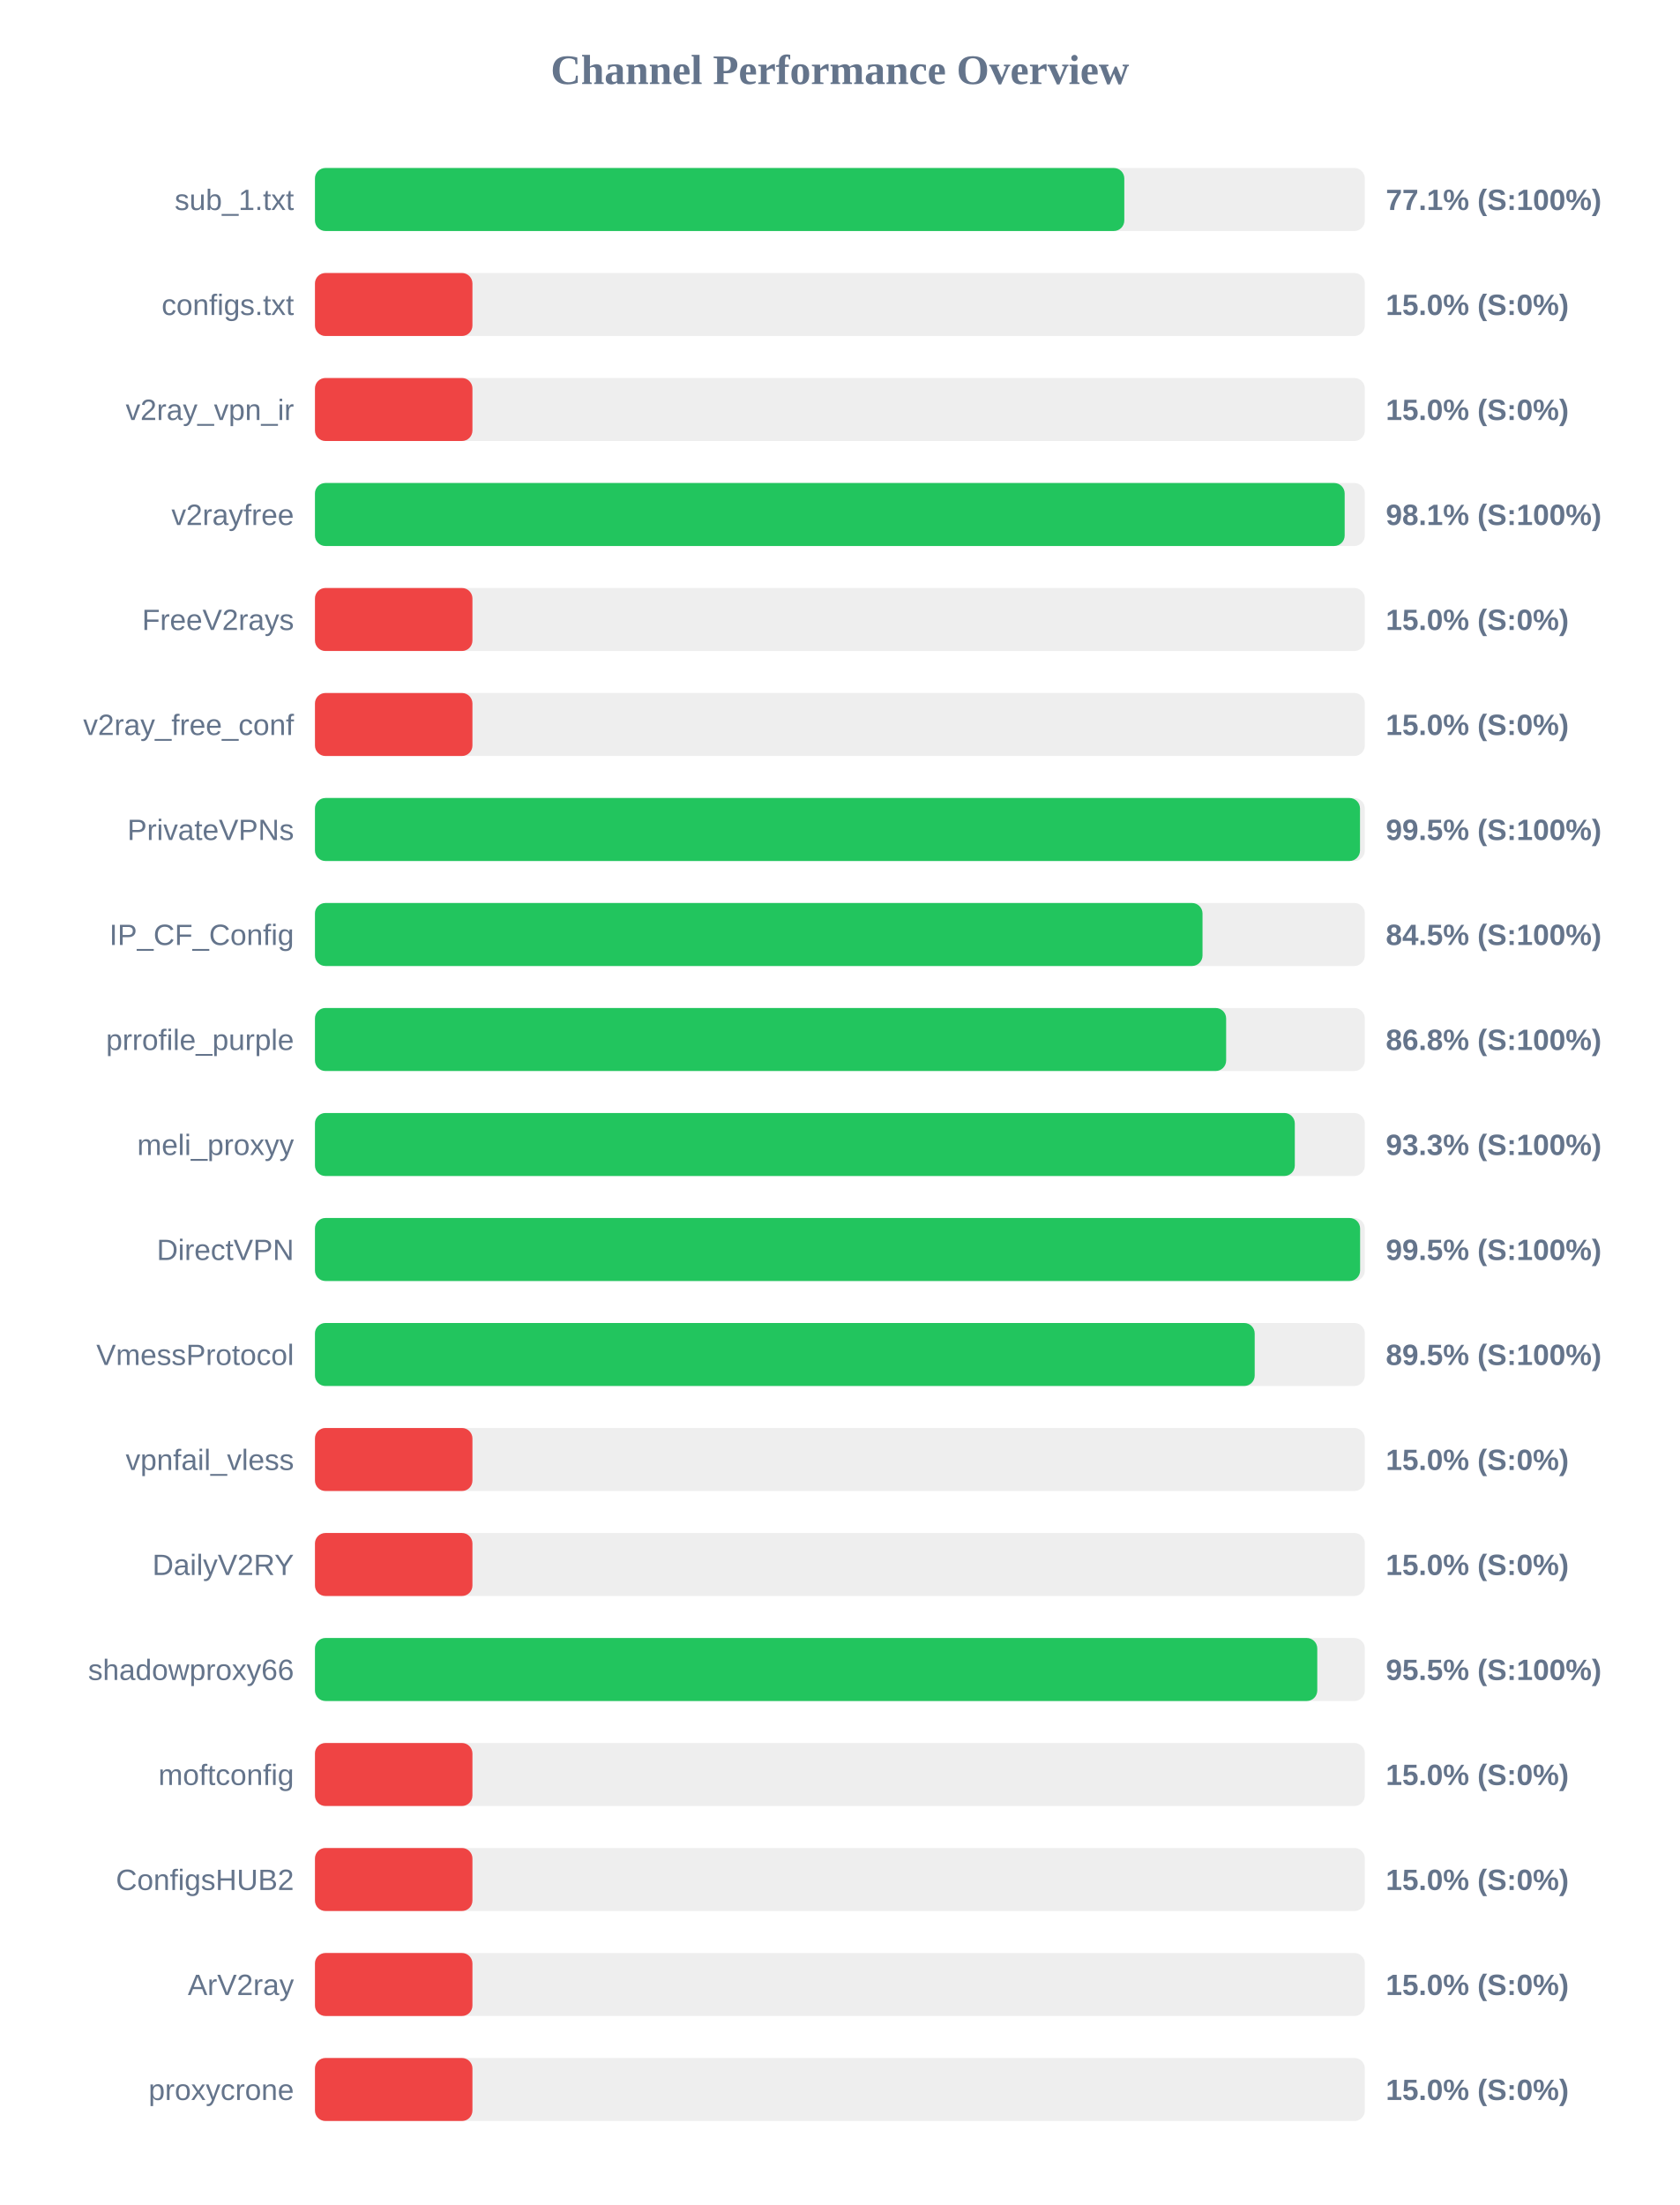
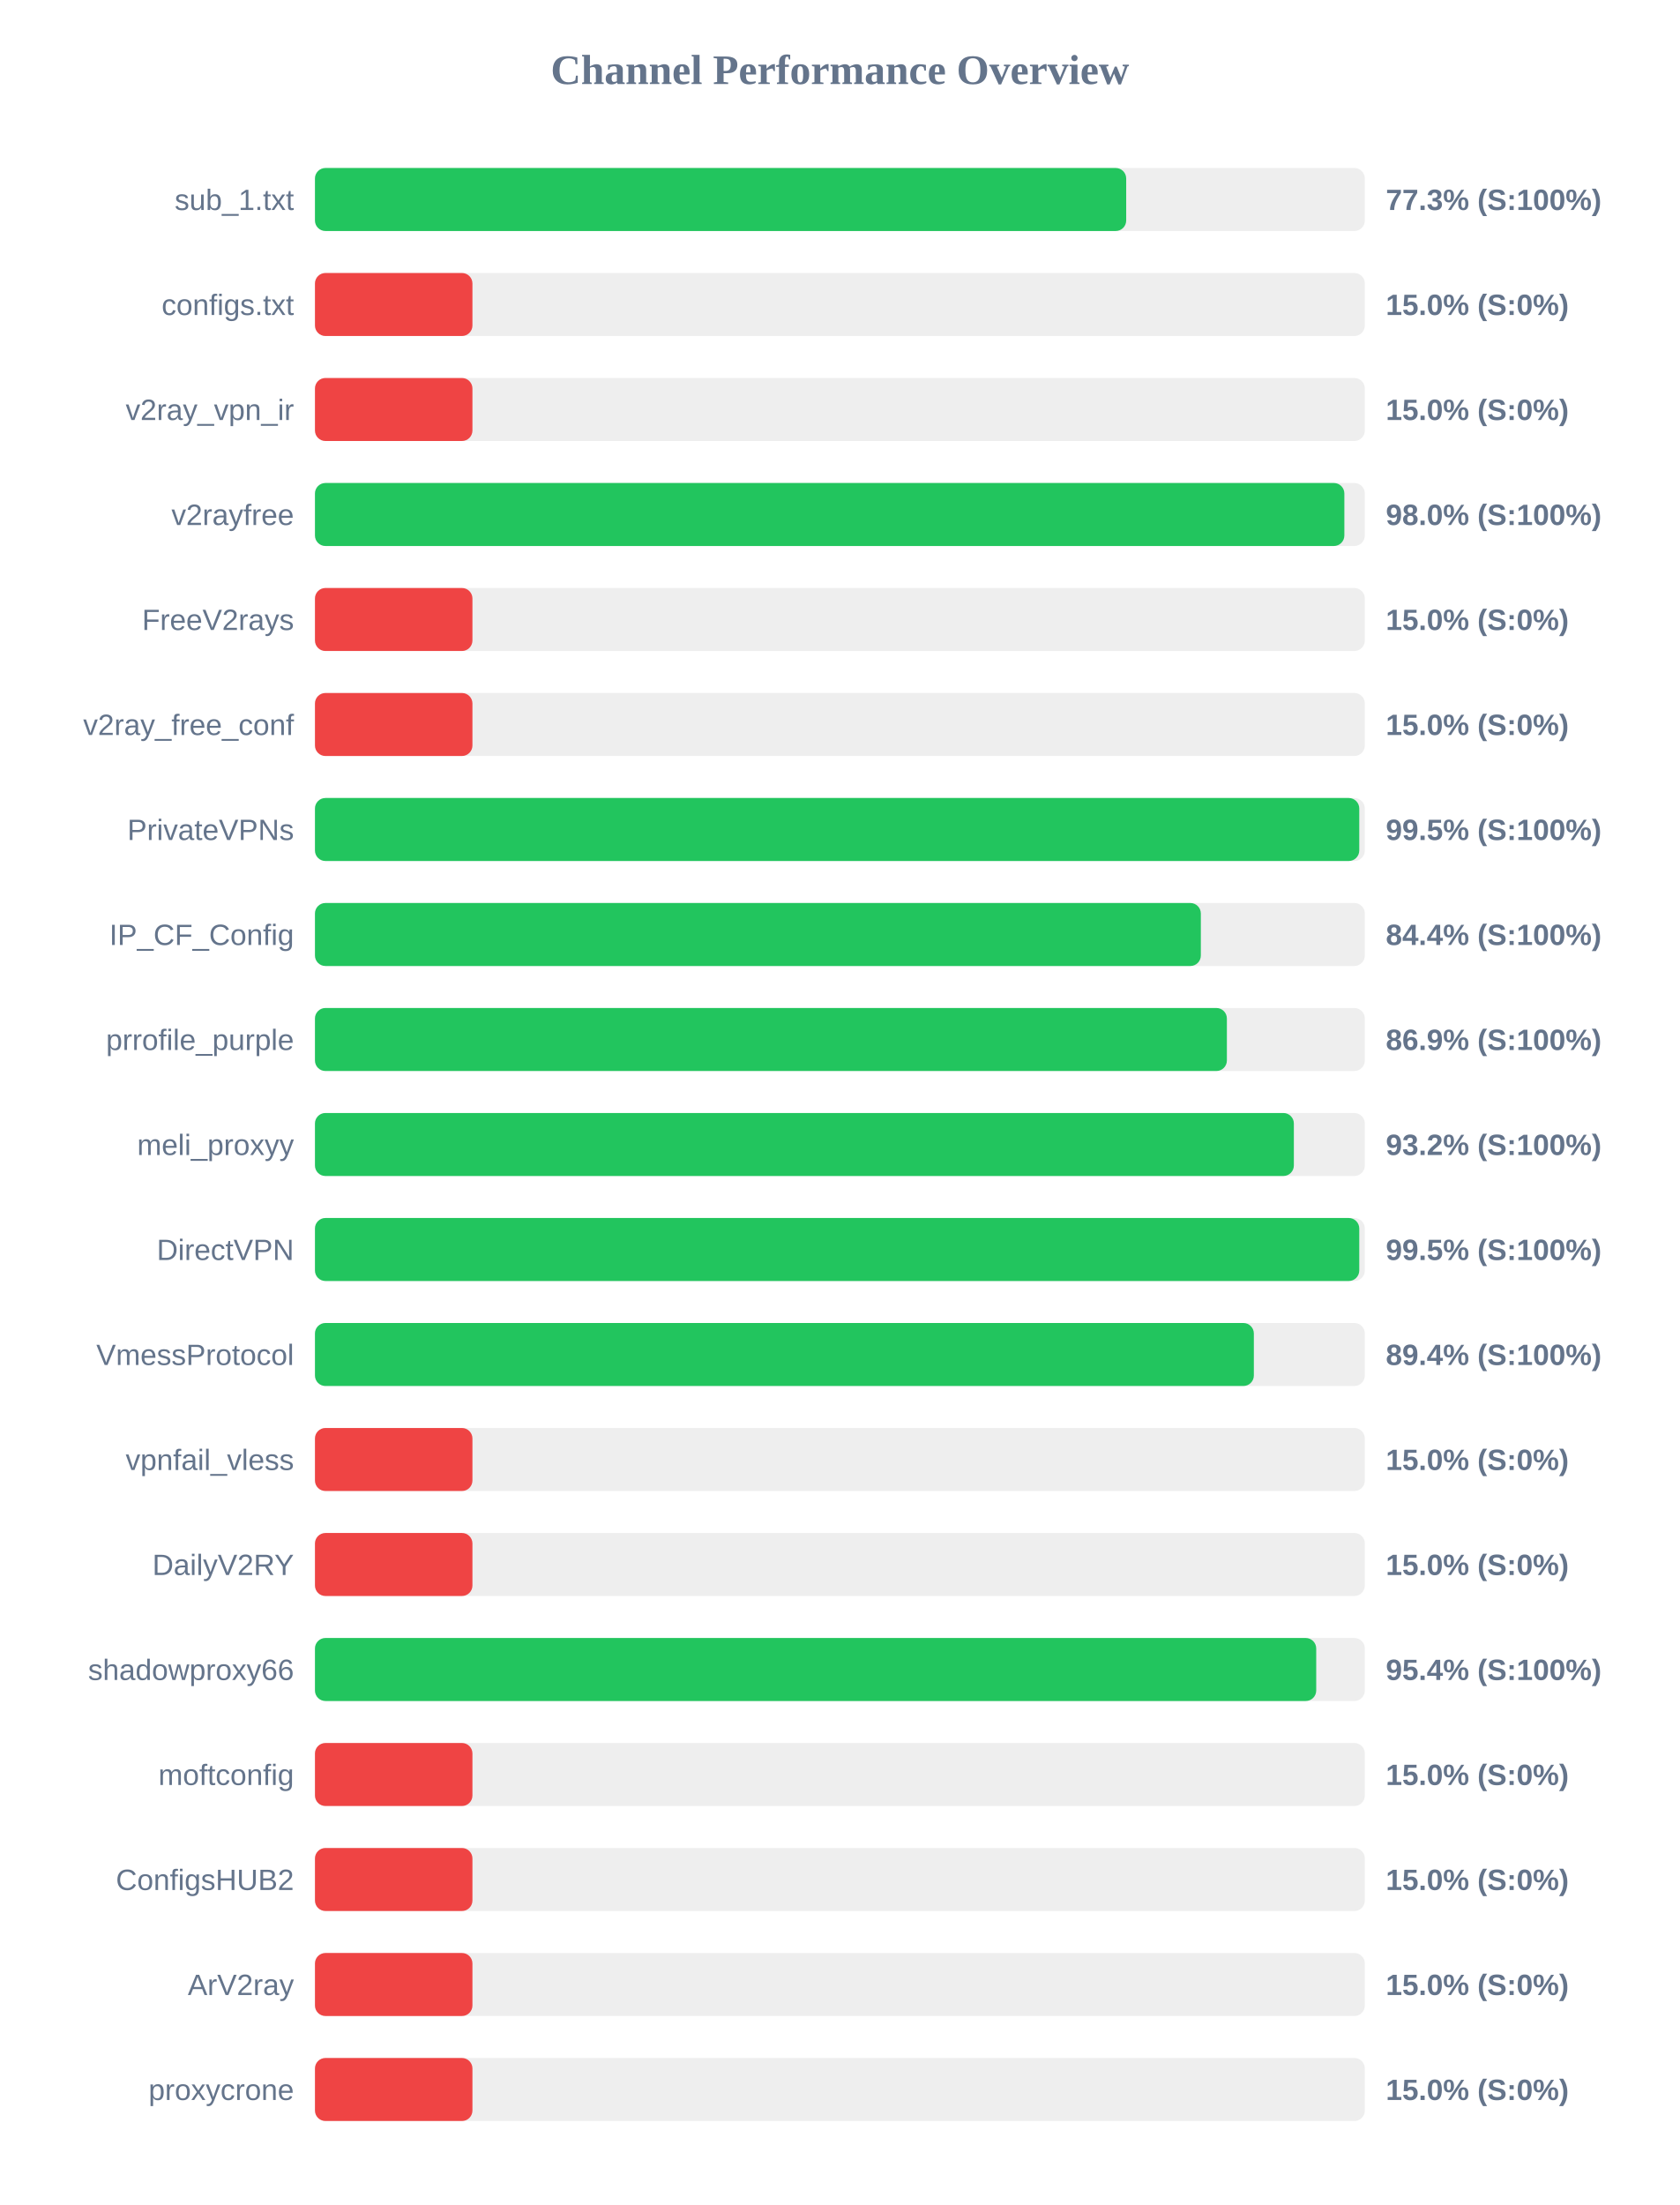
<svg xmlns="http://www.w3.org/2000/svg" width="800" height="1050" version="1.1">
  <style>
        .row { font: 14px Arial; fill: #64748b; }
        .score { font: bold 14px Arial; fill: #64748b; }
    </style>
  <text x="400" y="40" text-anchor="middle" font-size="20px" font-weight="bold" fill="#64748b">Channel Performance Overview</text>
  <rect x="150" y="80" width="500" height="30" fill="#eee" rx="5" />
-   <rect x="150" y="80" width="385.45" height="30" fill="#22c55e" rx="5" />
+   <rect x="150" y="80" width="386.35" height="30" fill="#22c55e" rx="5" />
  <text x="140" y="100" text-anchor="end" class="row">sub_1.txt</text>
-   <text x="660" y="100" text-anchor="start" class="score">77.1% (S:100%)</text>
+   <text x="660" y="100" text-anchor="start" class="score">77.3% (S:100%)</text>
  <rect x="150" y="130" width="500" height="30" fill="#eee" rx="5" />
  <rect x="150" y="130" width="75.0" height="30" fill="#ef4444" rx="5" />
  <text x="140" y="150" text-anchor="end" class="row">configs.txt</text>
  <text x="660" y="150" text-anchor="start" class="score">15.0% (S:0%)</text>
  <rect x="150" y="180" width="500" height="30" fill="#eee" rx="5" />
  <rect x="150" y="180" width="75.0" height="30" fill="#ef4444" rx="5" />
  <text x="140" y="200" text-anchor="end" class="row">v2ray_vpn_ir</text>
  <text x="660" y="200" text-anchor="start" class="score">15.0% (S:0%)</text>
  <rect x="150" y="230" width="500" height="30" fill="#eee" rx="5" />
-   <rect x="150" y="230" width="490.4" height="30" fill="#22c55e" rx="5" />
+   <rect x="150" y="230" width="490.25" height="30" fill="#22c55e" rx="5" />
  <text x="140" y="250" text-anchor="end" class="row">v2rayfree</text>
-   <text x="660" y="250" text-anchor="start" class="score">98.1% (S:100%)</text>
+   <text x="660" y="250" text-anchor="start" class="score">98.0% (S:100%)</text>
  <rect x="150" y="280" width="500" height="30" fill="#eee" rx="5" />
  <rect x="150" y="280" width="75.0" height="30" fill="#ef4444" rx="5" />
  <text x="140" y="300" text-anchor="end" class="row">FreeV2rays</text>
  <text x="660" y="300" text-anchor="start" class="score">15.0% (S:0%)</text>
  <rect x="150" y="330" width="500" height="30" fill="#eee" rx="5" />
  <rect x="150" y="330" width="75.0" height="30" fill="#ef4444" rx="5" />
  <text x="140" y="350" text-anchor="end" class="row">v2ray_free_conf</text>
  <text x="660" y="350" text-anchor="start" class="score">15.0% (S:0%)</text>
  <rect x="150" y="380" width="500" height="30" fill="#eee" rx="5" />
-   <rect x="150" y="380" width="497.7" height="30" fill="#22c55e" rx="5" />
+   <rect x="150" y="380" width="497.35" height="30" fill="#22c55e" rx="5" />
  <text x="140" y="400" text-anchor="end" class="row">PrivateVPNs</text>
  <text x="660" y="400" text-anchor="start" class="score">99.5% (S:100%)</text>
  <rect x="150" y="430" width="500" height="30" fill="#eee" rx="5" />
-   <rect x="150" y="430" width="422.7" height="30" fill="#22c55e" rx="5" />
+   <rect x="150" y="430" width="421.9" height="30" fill="#22c55e" rx="5" />
  <text x="140" y="450" text-anchor="end" class="row">IP_CF_Config</text>
-   <text x="660" y="450" text-anchor="start" class="score">84.5% (S:100%)</text>
+   <text x="660" y="450" text-anchor="start" class="score">84.4% (S:100%)</text>
  <rect x="150" y="480" width="500" height="30" fill="#eee" rx="5" />
-   <rect x="150" y="480" width="433.95" height="30" fill="#22c55e" rx="5" />
+   <rect x="150" y="480" width="434.3" height="30" fill="#22c55e" rx="5" />
  <text x="140" y="500" text-anchor="end" class="row">prrofile_purple</text>
-   <text x="660" y="500" text-anchor="start" class="score">86.8% (S:100%)</text>
+   <text x="660" y="500" text-anchor="start" class="score">86.9% (S:100%)</text>
  <rect x="150" y="530" width="500" height="30" fill="#eee" rx="5" />
-   <rect x="150" y="530" width="466.65" height="30" fill="#22c55e" rx="5" />
+   <rect x="150" y="530" width="466.2" height="30" fill="#22c55e" rx="5" />
  <text x="140" y="550" text-anchor="end" class="row">meli_proxyy</text>
-   <text x="660" y="550" text-anchor="start" class="score">93.3% (S:100%)</text>
+   <text x="660" y="550" text-anchor="start" class="score">93.2% (S:100%)</text>
  <rect x="150" y="580" width="500" height="30" fill="#eee" rx="5" />
-   <rect x="150" y="580" width="497.75" height="30" fill="#22c55e" rx="5" />
+   <rect x="150" y="580" width="497.35" height="30" fill="#22c55e" rx="5" />
  <text x="140" y="600" text-anchor="end" class="row">DirectVPN</text>
  <text x="660" y="600" text-anchor="start" class="score">99.5% (S:100%)</text>
  <rect x="150" y="630" width="500" height="30" fill="#eee" rx="5" />
-   <rect x="150" y="630" width="447.55" height="30" fill="#22c55e" rx="5" />
+   <rect x="150" y="630" width="447.15" height="30" fill="#22c55e" rx="5" />
  <text x="140" y="650" text-anchor="end" class="row">VmessProtocol</text>
-   <text x="660" y="650" text-anchor="start" class="score">89.5% (S:100%)</text>
+   <text x="660" y="650" text-anchor="start" class="score">89.4% (S:100%)</text>
  <rect x="150" y="680" width="500" height="30" fill="#eee" rx="5" />
  <rect x="150" y="680" width="75.0" height="30" fill="#ef4444" rx="5" />
  <text x="140" y="700" text-anchor="end" class="row">vpnfail_vless</text>
  <text x="660" y="700" text-anchor="start" class="score">15.0% (S:0%)</text>
  <rect x="150" y="730" width="500" height="30" fill="#eee" rx="5" />
  <rect x="150" y="730" width="75.0" height="30" fill="#ef4444" rx="5" />
  <text x="140" y="750" text-anchor="end" class="row">DailyV2RY</text>
  <text x="660" y="750" text-anchor="start" class="score">15.0% (S:0%)</text>
  <rect x="150" y="780" width="500" height="30" fill="#eee" rx="5" />
-   <rect x="150" y="780" width="477.35" height="30" fill="#22c55e" rx="5" />
+   <rect x="150" y="780" width="476.85" height="30" fill="#22c55e" rx="5" />
  <text x="140" y="800" text-anchor="end" class="row">shadowproxy66</text>
-   <text x="660" y="800" text-anchor="start" class="score">95.5% (S:100%)</text>
+   <text x="660" y="800" text-anchor="start" class="score">95.4% (S:100%)</text>
  <rect x="150" y="830" width="500" height="30" fill="#eee" rx="5" />
  <rect x="150" y="830" width="75.0" height="30" fill="#ef4444" rx="5" />
  <text x="140" y="850" text-anchor="end" class="row">moftconfig</text>
  <text x="660" y="850" text-anchor="start" class="score">15.0% (S:0%)</text>
  <rect x="150" y="880" width="500" height="30" fill="#eee" rx="5" />
  <rect x="150" y="880" width="75.0" height="30" fill="#ef4444" rx="5" />
  <text x="140" y="900" text-anchor="end" class="row">ConfigsHUB2</text>
  <text x="660" y="900" text-anchor="start" class="score">15.0% (S:0%)</text>
  <rect x="150" y="930" width="500" height="30" fill="#eee" rx="5" />
  <rect x="150" y="930" width="75.0" height="30" fill="#ef4444" rx="5" />
  <text x="140" y="950" text-anchor="end" class="row">ArV2ray</text>
  <text x="660" y="950" text-anchor="start" class="score">15.0% (S:0%)</text>
  <rect x="150" y="980" width="500" height="30" fill="#eee" rx="5" />
  <rect x="150" y="980" width="75.0" height="30" fill="#ef4444" rx="5" />
  <text x="140" y="1000" text-anchor="end" class="row">proxycrone</text>
  <text x="660" y="1000" text-anchor="start" class="score">15.0% (S:0%)</text>
</svg>
